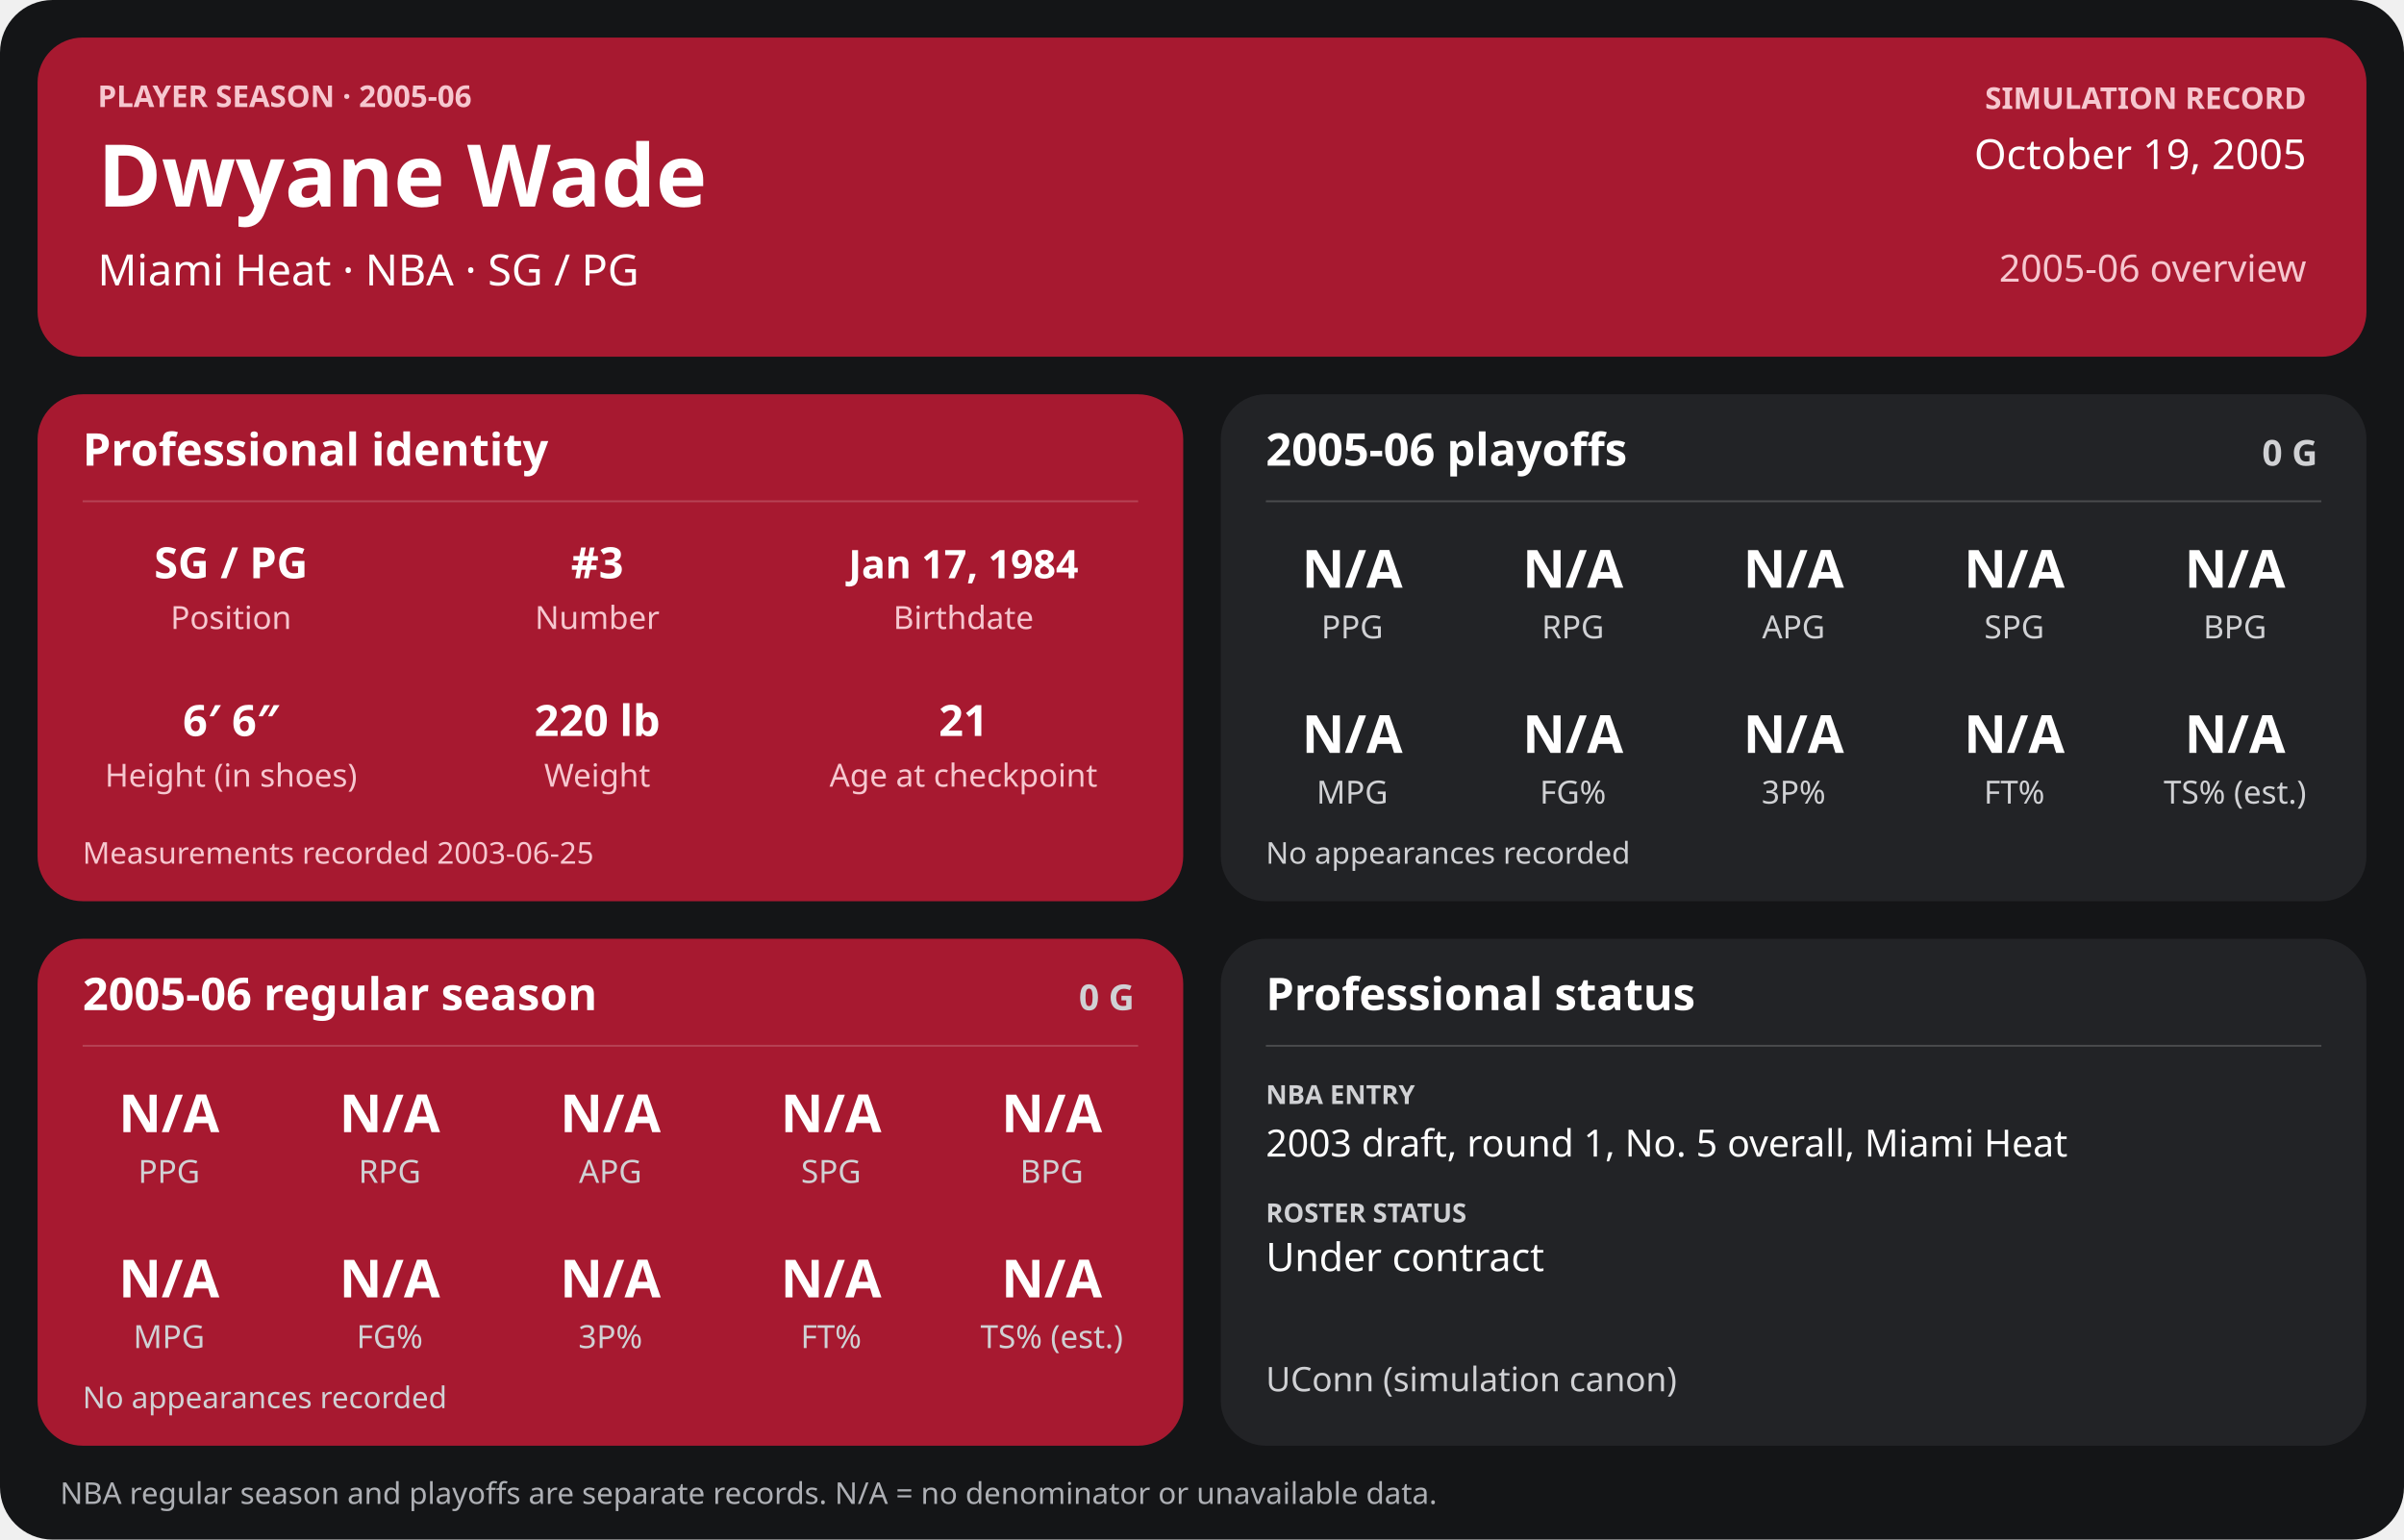
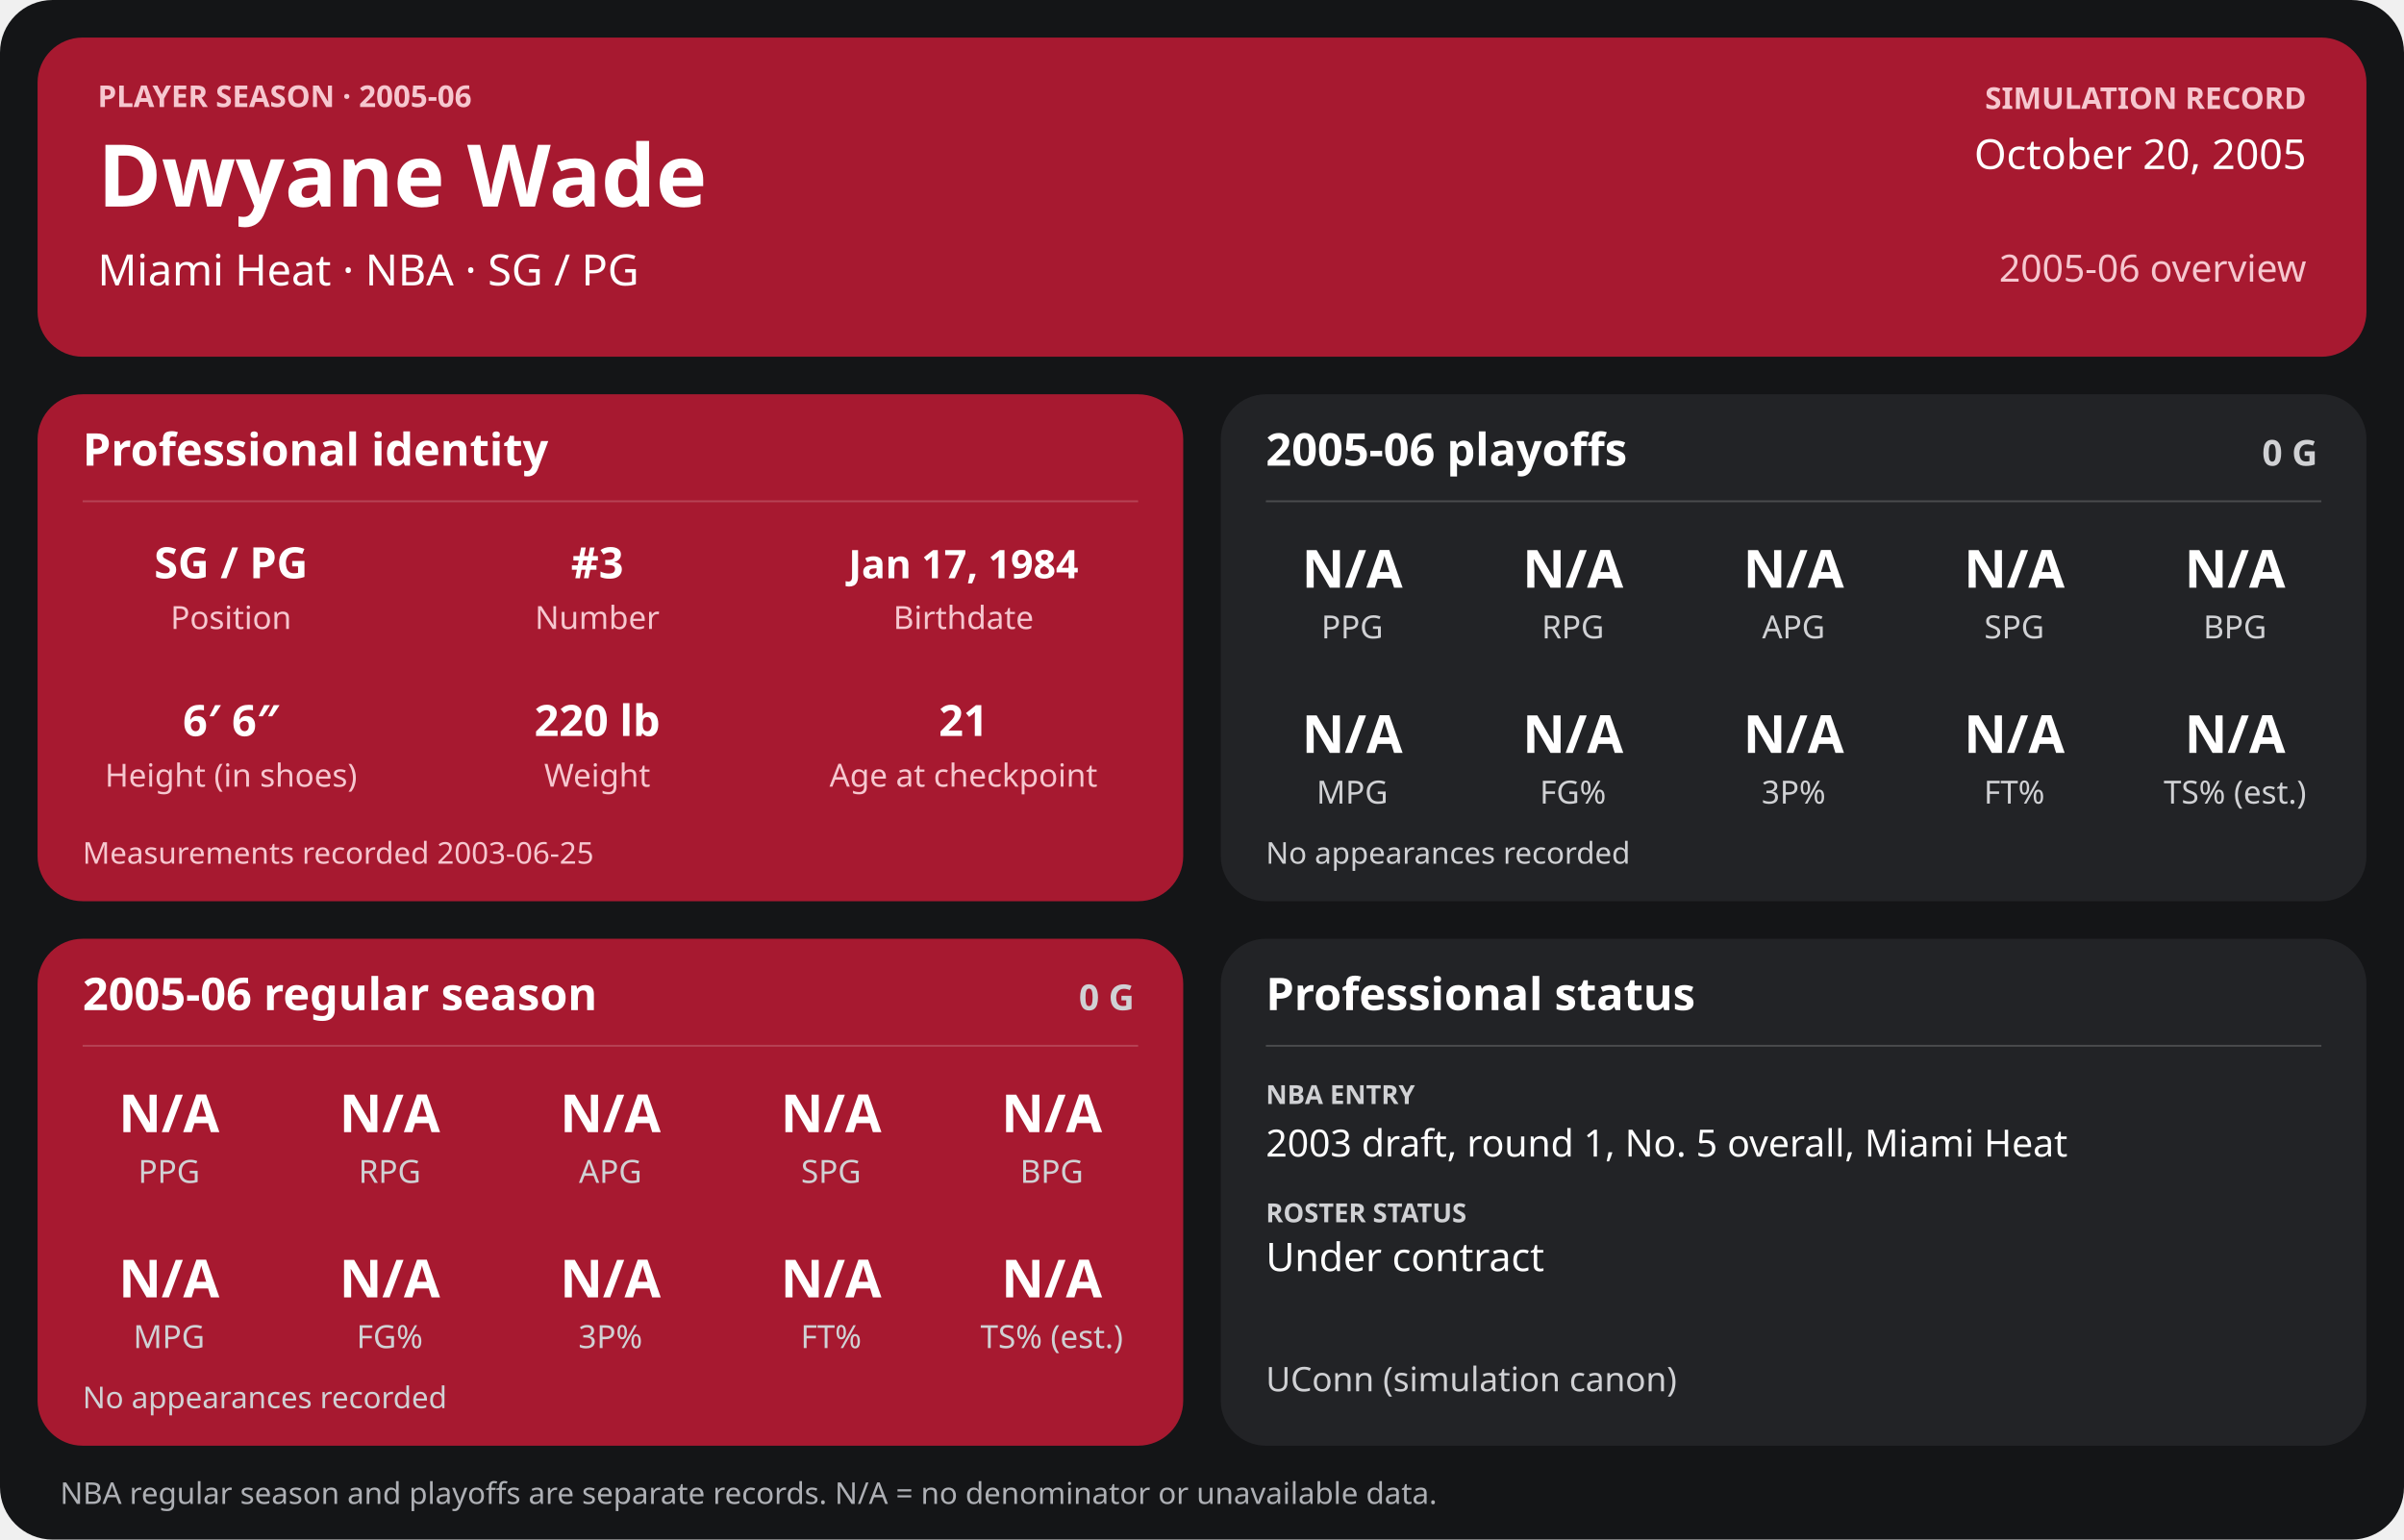
<svg xmlns="http://www.w3.org/2000/svg" width="1280" height="820" viewBox="0 0 1280 820" role="img" aria-labelledby="title desc">
  <rect width="1280" height="820" rx="28" fill="#141517" />
  <g>
    <rect x="20" y="20" width="1240" height="170" rx="24" fill="#a71930" />
    <text x="52" y="57" font-family="sans-serif" fill="#f6c7cf" font-size="16" font-weight="700" text-anchor="start">PLAYER SEASON · 2005-06</text>
    <text x="52" y="110" font-family="sans-serif" fill="#ffffff" font-size="46" font-weight="700" text-anchor="start">Dwyane Wade</text>
    <text x="52" y="152" font-family="sans-serif" fill="#ffffff" font-size="23" font-weight="400" text-anchor="start">Miami Heat  ·  NBA  ·  SG / PG</text>
    <text x="1228" y="58" font-family="sans-serif" fill="#f6c7cf" font-size="16" font-weight="700" text-anchor="end">SIMULATION RECORD</text>
-     <text x="1228" y="90" font-family="sans-serif" fill="#ffffff" font-size="22" font-weight="500" text-anchor="end">October 19, 2005</text>
+     <text x="1228" y="90" font-family="sans-serif" fill="#ffffff" font-size="22" font-weight="500" text-anchor="end">October 20, 2005</text>
    <text x="1228" y="150" font-family="sans-serif" fill="#f6c7cf" font-size="20" font-weight="500" text-anchor="end">2005-06 overview</text>
    <rect x="20" y="210" width="610" height="270" rx="24" fill="#a71930" />
    <text x="44" y="248" font-family="sans-serif" fill="#ffffff" font-size="24" font-weight="700" text-anchor="start">Professional identity</text>
    <line x1="44" y1="267" x2="606" y2="267" stroke="#ffffff" stroke-opacity="0.18" />
    <text x="123" y="308" font-family="sans-serif" fill="#ffffff" font-size="23" font-weight="600" text-anchor="middle">SG / PG</text>
    <text x="123" y="335" font-family="sans-serif" fill="#f6c7cf" font-size="17" font-weight="400" text-anchor="middle">Position</text>
    <text x="318" y="308" font-family="sans-serif" fill="#ffffff" font-size="23" font-weight="600" text-anchor="middle">#3</text>
    <text x="318" y="335" font-family="sans-serif" fill="#f6c7cf" font-size="17" font-weight="400" text-anchor="middle">Number</text>
    <text x="513" y="308" font-family="sans-serif" fill="#ffffff" font-size="21" font-weight="600" text-anchor="middle">Jan 17, 1984</text>
    <text x="513" y="335" font-family="sans-serif" fill="#f6c7cf" font-size="17" font-weight="400" text-anchor="middle">Birthdate</text>
    <text x="123" y="392" font-family="sans-serif" fill="#ffffff" font-size="23" font-weight="600" text-anchor="middle">6′ 6″</text>
    <text x="123" y="419" font-family="sans-serif" fill="#f6c7cf" font-size="17" font-weight="400" text-anchor="middle">Height (in shoes)</text>
    <text x="318" y="392" font-family="sans-serif" fill="#ffffff" font-size="23" font-weight="600" text-anchor="middle">220 lb</text>
    <text x="318" y="419" font-family="sans-serif" fill="#f6c7cf" font-size="17" font-weight="400" text-anchor="middle">Weight</text>
    <text x="513" y="392" font-family="sans-serif" fill="#ffffff" font-size="23" font-weight="600" text-anchor="middle">21</text>
    <text x="513" y="419" font-family="sans-serif" fill="#f6c7cf" font-size="17" font-weight="400" text-anchor="middle">Age at checkpoint</text>
    <text x="44" y="460" font-family="sans-serif" fill="#f6c7cf" font-size="16" font-weight="400" text-anchor="start">Measurements recorded 2003-06-25</text>
    <rect x="650" y="210" width="610" height="270" rx="24" fill="#222326" />
    <text x="674" y="248" font-family="sans-serif" fill="#ffffff" font-size="24" font-weight="700" text-anchor="start">2005-06 playoffs</text>
    <text x="1234" y="248" font-family="sans-serif" fill="#d0d1d4" font-size="19" font-weight="700" text-anchor="end">0 G</text>
    <line x1="674" y1="267" x2="1236" y2="267" stroke="#ffffff" stroke-opacity="0.18" />
    <text x="720.0" y="313" font-family="sans-serif" fill="#ffffff" font-size="28" font-weight="600" text-anchor="middle">N/A</text>
    <text x="720.0" y="340" font-family="sans-serif" fill="#d0d1d4" font-size="17" font-weight="400" text-anchor="middle">PPG</text>
    <text x="837.5" y="313" font-family="sans-serif" fill="#ffffff" font-size="28" font-weight="600" text-anchor="middle">N/A</text>
    <text x="837.5" y="340" font-family="sans-serif" fill="#d0d1d4" font-size="17" font-weight="400" text-anchor="middle">RPG</text>
    <text x="955.0" y="313" font-family="sans-serif" fill="#ffffff" font-size="28" font-weight="600" text-anchor="middle">N/A</text>
    <text x="955.0" y="340" font-family="sans-serif" fill="#d0d1d4" font-size="17" font-weight="400" text-anchor="middle">APG</text>
    <text x="1072.5" y="313" font-family="sans-serif" fill="#ffffff" font-size="28" font-weight="600" text-anchor="middle">N/A</text>
    <text x="1072.5" y="340" font-family="sans-serif" fill="#d0d1d4" font-size="17" font-weight="400" text-anchor="middle">SPG</text>
    <text x="1190.0" y="313" font-family="sans-serif" fill="#ffffff" font-size="28" font-weight="600" text-anchor="middle">N/A</text>
    <text x="1190.0" y="340" font-family="sans-serif" fill="#d0d1d4" font-size="17" font-weight="400" text-anchor="middle">BPG</text>
    <text x="720.0" y="401" font-family="sans-serif" fill="#ffffff" font-size="28" font-weight="600" text-anchor="middle">N/A</text>
    <text x="720.0" y="428" font-family="sans-serif" fill="#d0d1d4" font-size="17" font-weight="400" text-anchor="middle">MPG</text>
    <text x="837.5" y="401" font-family="sans-serif" fill="#ffffff" font-size="28" font-weight="600" text-anchor="middle">N/A</text>
    <text x="837.5" y="428" font-family="sans-serif" fill="#d0d1d4" font-size="17" font-weight="400" text-anchor="middle">FG%</text>
    <text x="955.0" y="401" font-family="sans-serif" fill="#ffffff" font-size="28" font-weight="600" text-anchor="middle">N/A</text>
    <text x="955.0" y="428" font-family="sans-serif" fill="#d0d1d4" font-size="17" font-weight="400" text-anchor="middle">3P%</text>
    <text x="1072.5" y="401" font-family="sans-serif" fill="#ffffff" font-size="28" font-weight="600" text-anchor="middle">N/A</text>
    <text x="1072.5" y="428" font-family="sans-serif" fill="#d0d1d4" font-size="17" font-weight="400" text-anchor="middle">FT%</text>
    <text x="1190.0" y="401" font-family="sans-serif" fill="#ffffff" font-size="28" font-weight="600" text-anchor="middle">N/A</text>
    <text x="1190.0" y="428" font-family="sans-serif" fill="#d0d1d4" font-size="17" font-weight="400" text-anchor="middle">TS% (est.)</text>
    <text x="674" y="460" font-family="sans-serif" fill="#d0d1d4" font-size="16" font-weight="400" text-anchor="start">No appearances recorded</text>
    <rect x="20" y="500" width="610" height="270" rx="24" fill="#a71930" />
    <text x="44" y="538" font-family="sans-serif" fill="#ffffff" font-size="24" font-weight="700" text-anchor="start">2005-06 regular season</text>
    <text x="604" y="538" font-family="sans-serif" fill="#d0d1d4" font-size="19" font-weight="700" text-anchor="end">0 G</text>
    <line x1="44" y1="557" x2="606" y2="557" stroke="#ffffff" stroke-opacity="0.18" />
    <text x="90.0" y="603" font-family="sans-serif" fill="#ffffff" font-size="28" font-weight="600" text-anchor="middle">N/A</text>
    <text x="90.0" y="630" font-family="sans-serif" fill="#d0d1d4" font-size="17" font-weight="400" text-anchor="middle">PPG</text>
    <text x="207.5" y="603" font-family="sans-serif" fill="#ffffff" font-size="28" font-weight="600" text-anchor="middle">N/A</text>
    <text x="207.5" y="630" font-family="sans-serif" fill="#d0d1d4" font-size="17" font-weight="400" text-anchor="middle">RPG</text>
    <text x="325.0" y="603" font-family="sans-serif" fill="#ffffff" font-size="28" font-weight="600" text-anchor="middle">N/A</text>
    <text x="325.0" y="630" font-family="sans-serif" fill="#d0d1d4" font-size="17" font-weight="400" text-anchor="middle">APG</text>
    <text x="442.5" y="603" font-family="sans-serif" fill="#ffffff" font-size="28" font-weight="600" text-anchor="middle">N/A</text>
    <text x="442.5" y="630" font-family="sans-serif" fill="#d0d1d4" font-size="17" font-weight="400" text-anchor="middle">SPG</text>
    <text x="560.0" y="603" font-family="sans-serif" fill="#ffffff" font-size="28" font-weight="600" text-anchor="middle">N/A</text>
    <text x="560.0" y="630" font-family="sans-serif" fill="#d0d1d4" font-size="17" font-weight="400" text-anchor="middle">BPG</text>
    <text x="90.0" y="691" font-family="sans-serif" fill="#ffffff" font-size="28" font-weight="600" text-anchor="middle">N/A</text>
    <text x="90.0" y="718" font-family="sans-serif" fill="#d0d1d4" font-size="17" font-weight="400" text-anchor="middle">MPG</text>
    <text x="207.5" y="691" font-family="sans-serif" fill="#ffffff" font-size="28" font-weight="600" text-anchor="middle">N/A</text>
    <text x="207.5" y="718" font-family="sans-serif" fill="#d0d1d4" font-size="17" font-weight="400" text-anchor="middle">FG%</text>
    <text x="325.0" y="691" font-family="sans-serif" fill="#ffffff" font-size="28" font-weight="600" text-anchor="middle">N/A</text>
    <text x="325.0" y="718" font-family="sans-serif" fill="#d0d1d4" font-size="17" font-weight="400" text-anchor="middle">3P%</text>
    <text x="442.5" y="691" font-family="sans-serif" fill="#ffffff" font-size="28" font-weight="600" text-anchor="middle">N/A</text>
    <text x="442.5" y="718" font-family="sans-serif" fill="#d0d1d4" font-size="17" font-weight="400" text-anchor="middle">FT%</text>
    <text x="560.0" y="691" font-family="sans-serif" fill="#ffffff" font-size="28" font-weight="600" text-anchor="middle">N/A</text>
    <text x="560.0" y="718" font-family="sans-serif" fill="#d0d1d4" font-size="17" font-weight="400" text-anchor="middle">TS% (est.)</text>
    <text x="44" y="750" font-family="sans-serif" fill="#d0d1d4" font-size="16" font-weight="400" text-anchor="start">No appearances recorded</text>
    <rect x="650" y="500" width="610" height="270" rx="24" fill="#222326" />
    <text x="674" y="538" font-family="sans-serif" fill="#ffffff" font-size="24" font-weight="700" text-anchor="start">Professional status</text>
    <line x1="674" y1="557" x2="1236" y2="557" stroke="#ffffff" stroke-opacity="0.18" />
    <text x="674" y="588" font-family="sans-serif" fill="#d0d1d4" font-size="14" font-weight="700" text-anchor="start">NBA ENTRY</text>
    <text x="674" y="616" font-family="sans-serif" fill="#ffffff" font-size="20" font-weight="500" text-anchor="start">2003 draft, round 1, No. 5 overall, Miami Heat</text>
    <text x="674" y="651" font-family="sans-serif" fill="#d0d1d4" font-size="14" font-weight="700" text-anchor="start">ROSTER STATUS</text>
    <text x="674" y="677" font-family="sans-serif" fill="#ffffff" font-size="21" font-weight="500" text-anchor="start">Under contract</text>
    <text x="674" y="741" font-family="sans-serif" fill="#d0d1d4" font-size="18" font-weight="400" text-anchor="start">UConn (simulation canon)</text>
    <text x="32" y="801" font-family="sans-serif" fill="#aeb0b5" font-size="16" font-weight="400" text-anchor="start">NBA regular season and playoffs are separate records. N/A = no denominator or unavailable data.</text>
  </g>
</svg>
